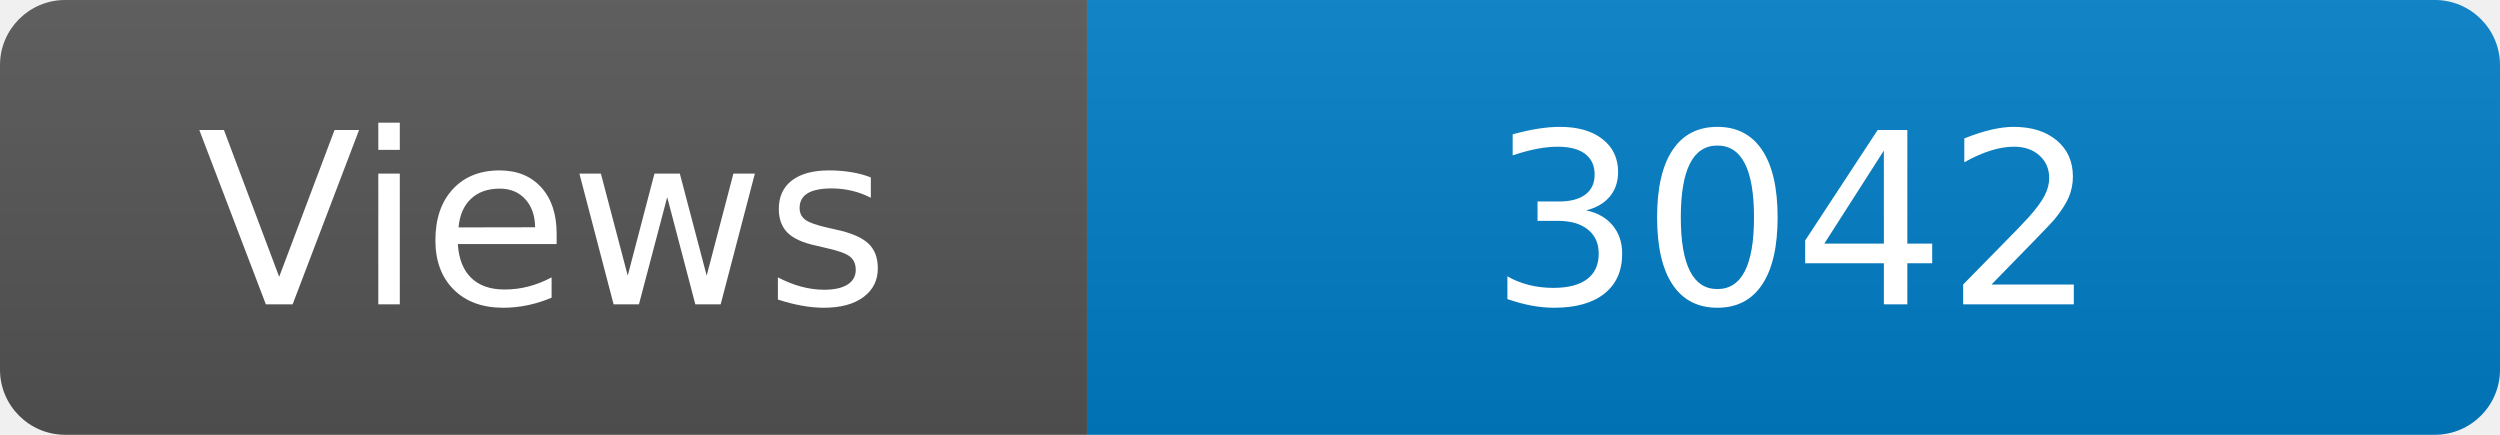
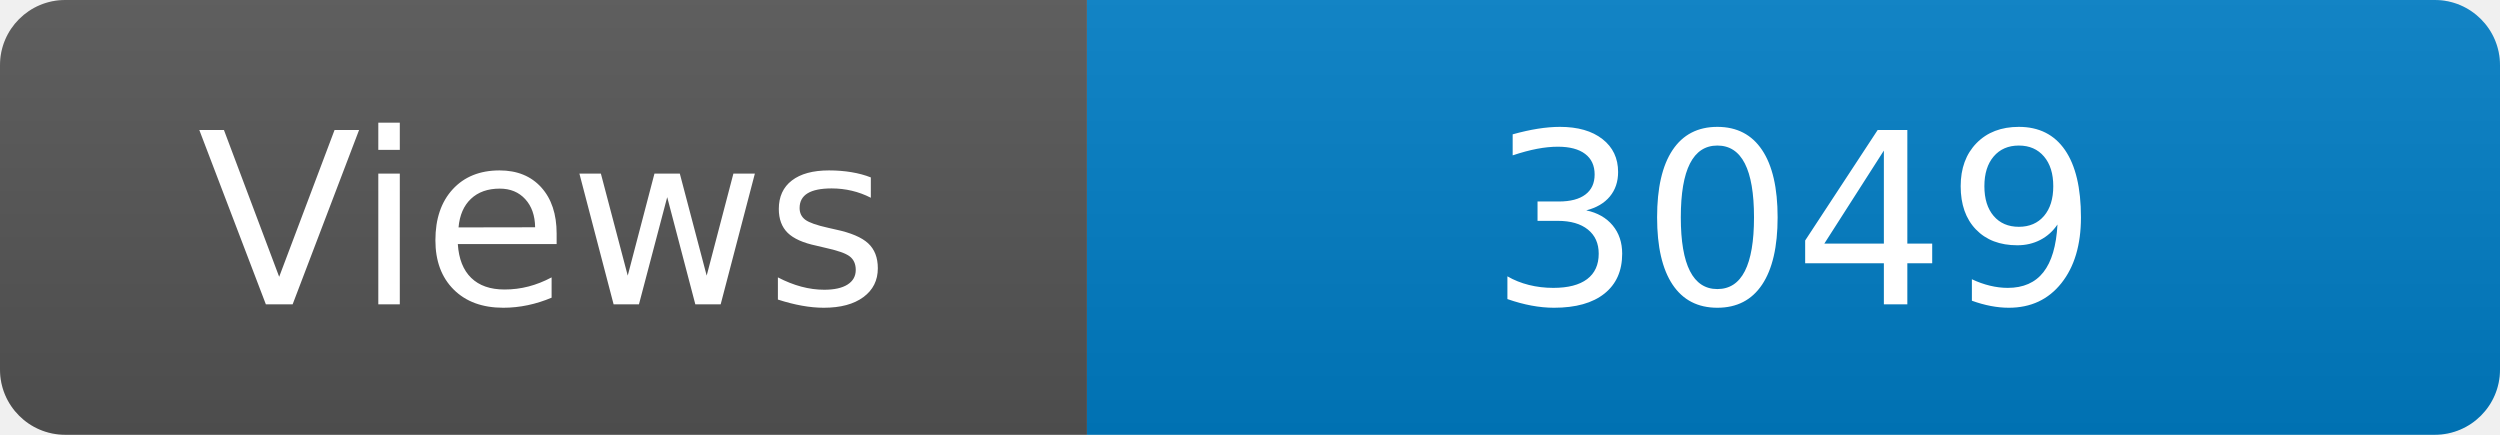
<svg xmlns="http://www.w3.org/2000/svg" width="115" height="20" role="img" aria-label="Maintained?: yes">
  <linearGradient id="s" x2="0" y2="100%">
    <stop offset="0" stop-color="#bbb" stop-opacity=".1" />
    <stop offset="1" stop-opacity=".1" />
  </linearGradient>
  <clipPath id="r">
    <rect width="115" height="20" rx="3" fill="#fff" />
  </clipPath>
  <g clip-path="url(#r)">
    <rect width="50" height="20" fill="#555" />
    <rect x="50" width="160" height="20" fill="#007ec6" />
    <rect width="115" height="20" fill="url(#s)" />
  </g>
  <g fill="#fff" text-anchor="middle" font-family="Verdana,Geneva,DejaVu Sans,sans-serif" font-size="110">
    <text x="250" y="140" transform="scale(.1)" fill="#fff">Views</text>
-     <text x="825" y="140" transform="scale(.1)" fill="#fff">3042</text>
+     <text x="825" y="140" transform="scale(.1)" fill="#fff">3049</text>
  </g>
</svg>
